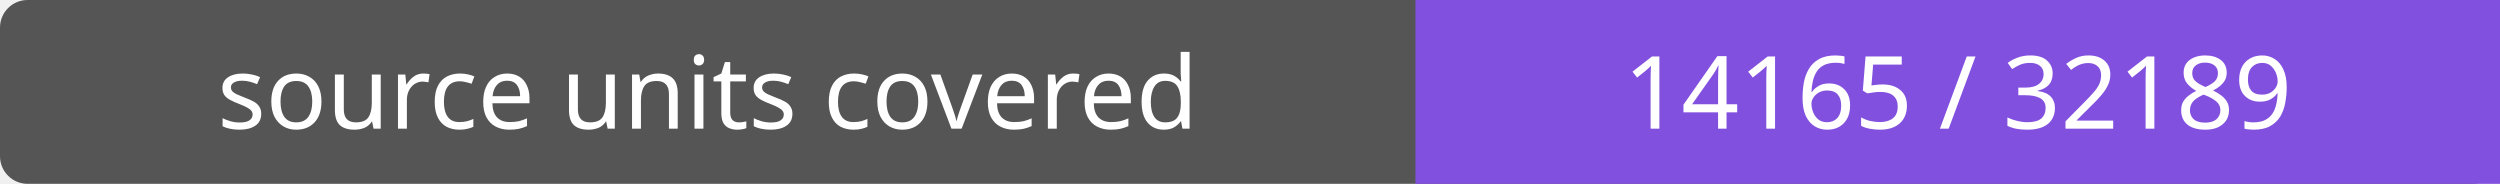
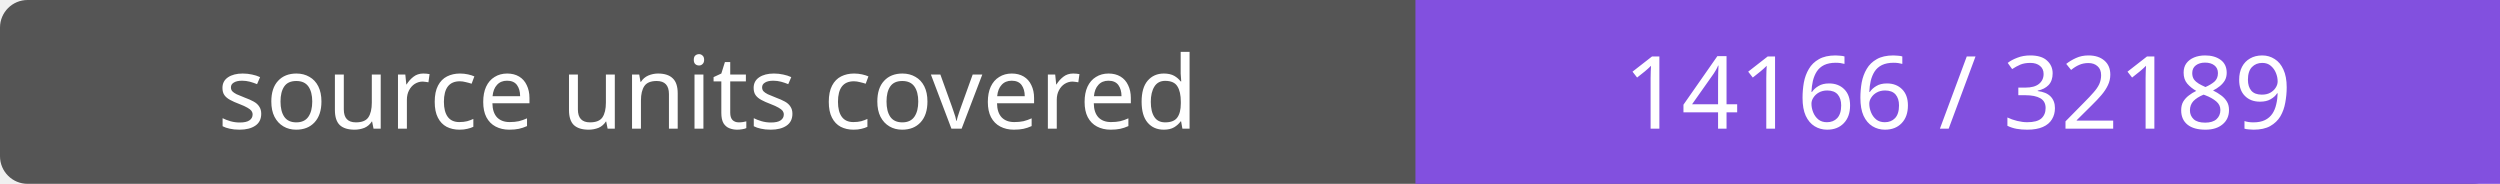
- <svg xmlns="http://www.w3.org/2000/svg" width="272" height="20" role="img" aria-label="source units covered: 14165 / 32189">
+ <svg xmlns="http://www.w3.org/2000/svg" width="272" height="20" role="img" aria-label="source units covered: 14166 / 32189">
  <rect width="272" height="20" rx="3" fill="#555" />
  <path fill="#8250df" d="M154 0h118v20H154z" />
  <g fill="#fff" text-anchor="middle" font-family="Verdana,sans-serif" font-size="11">
    <text x="77.0" y="14">source units covered</text>
-     <text x="213.0" y="14">14165 / 32189</text>
+     <text x="213.0" y="14">14166 / 32189</text>
  </g>
</svg>
